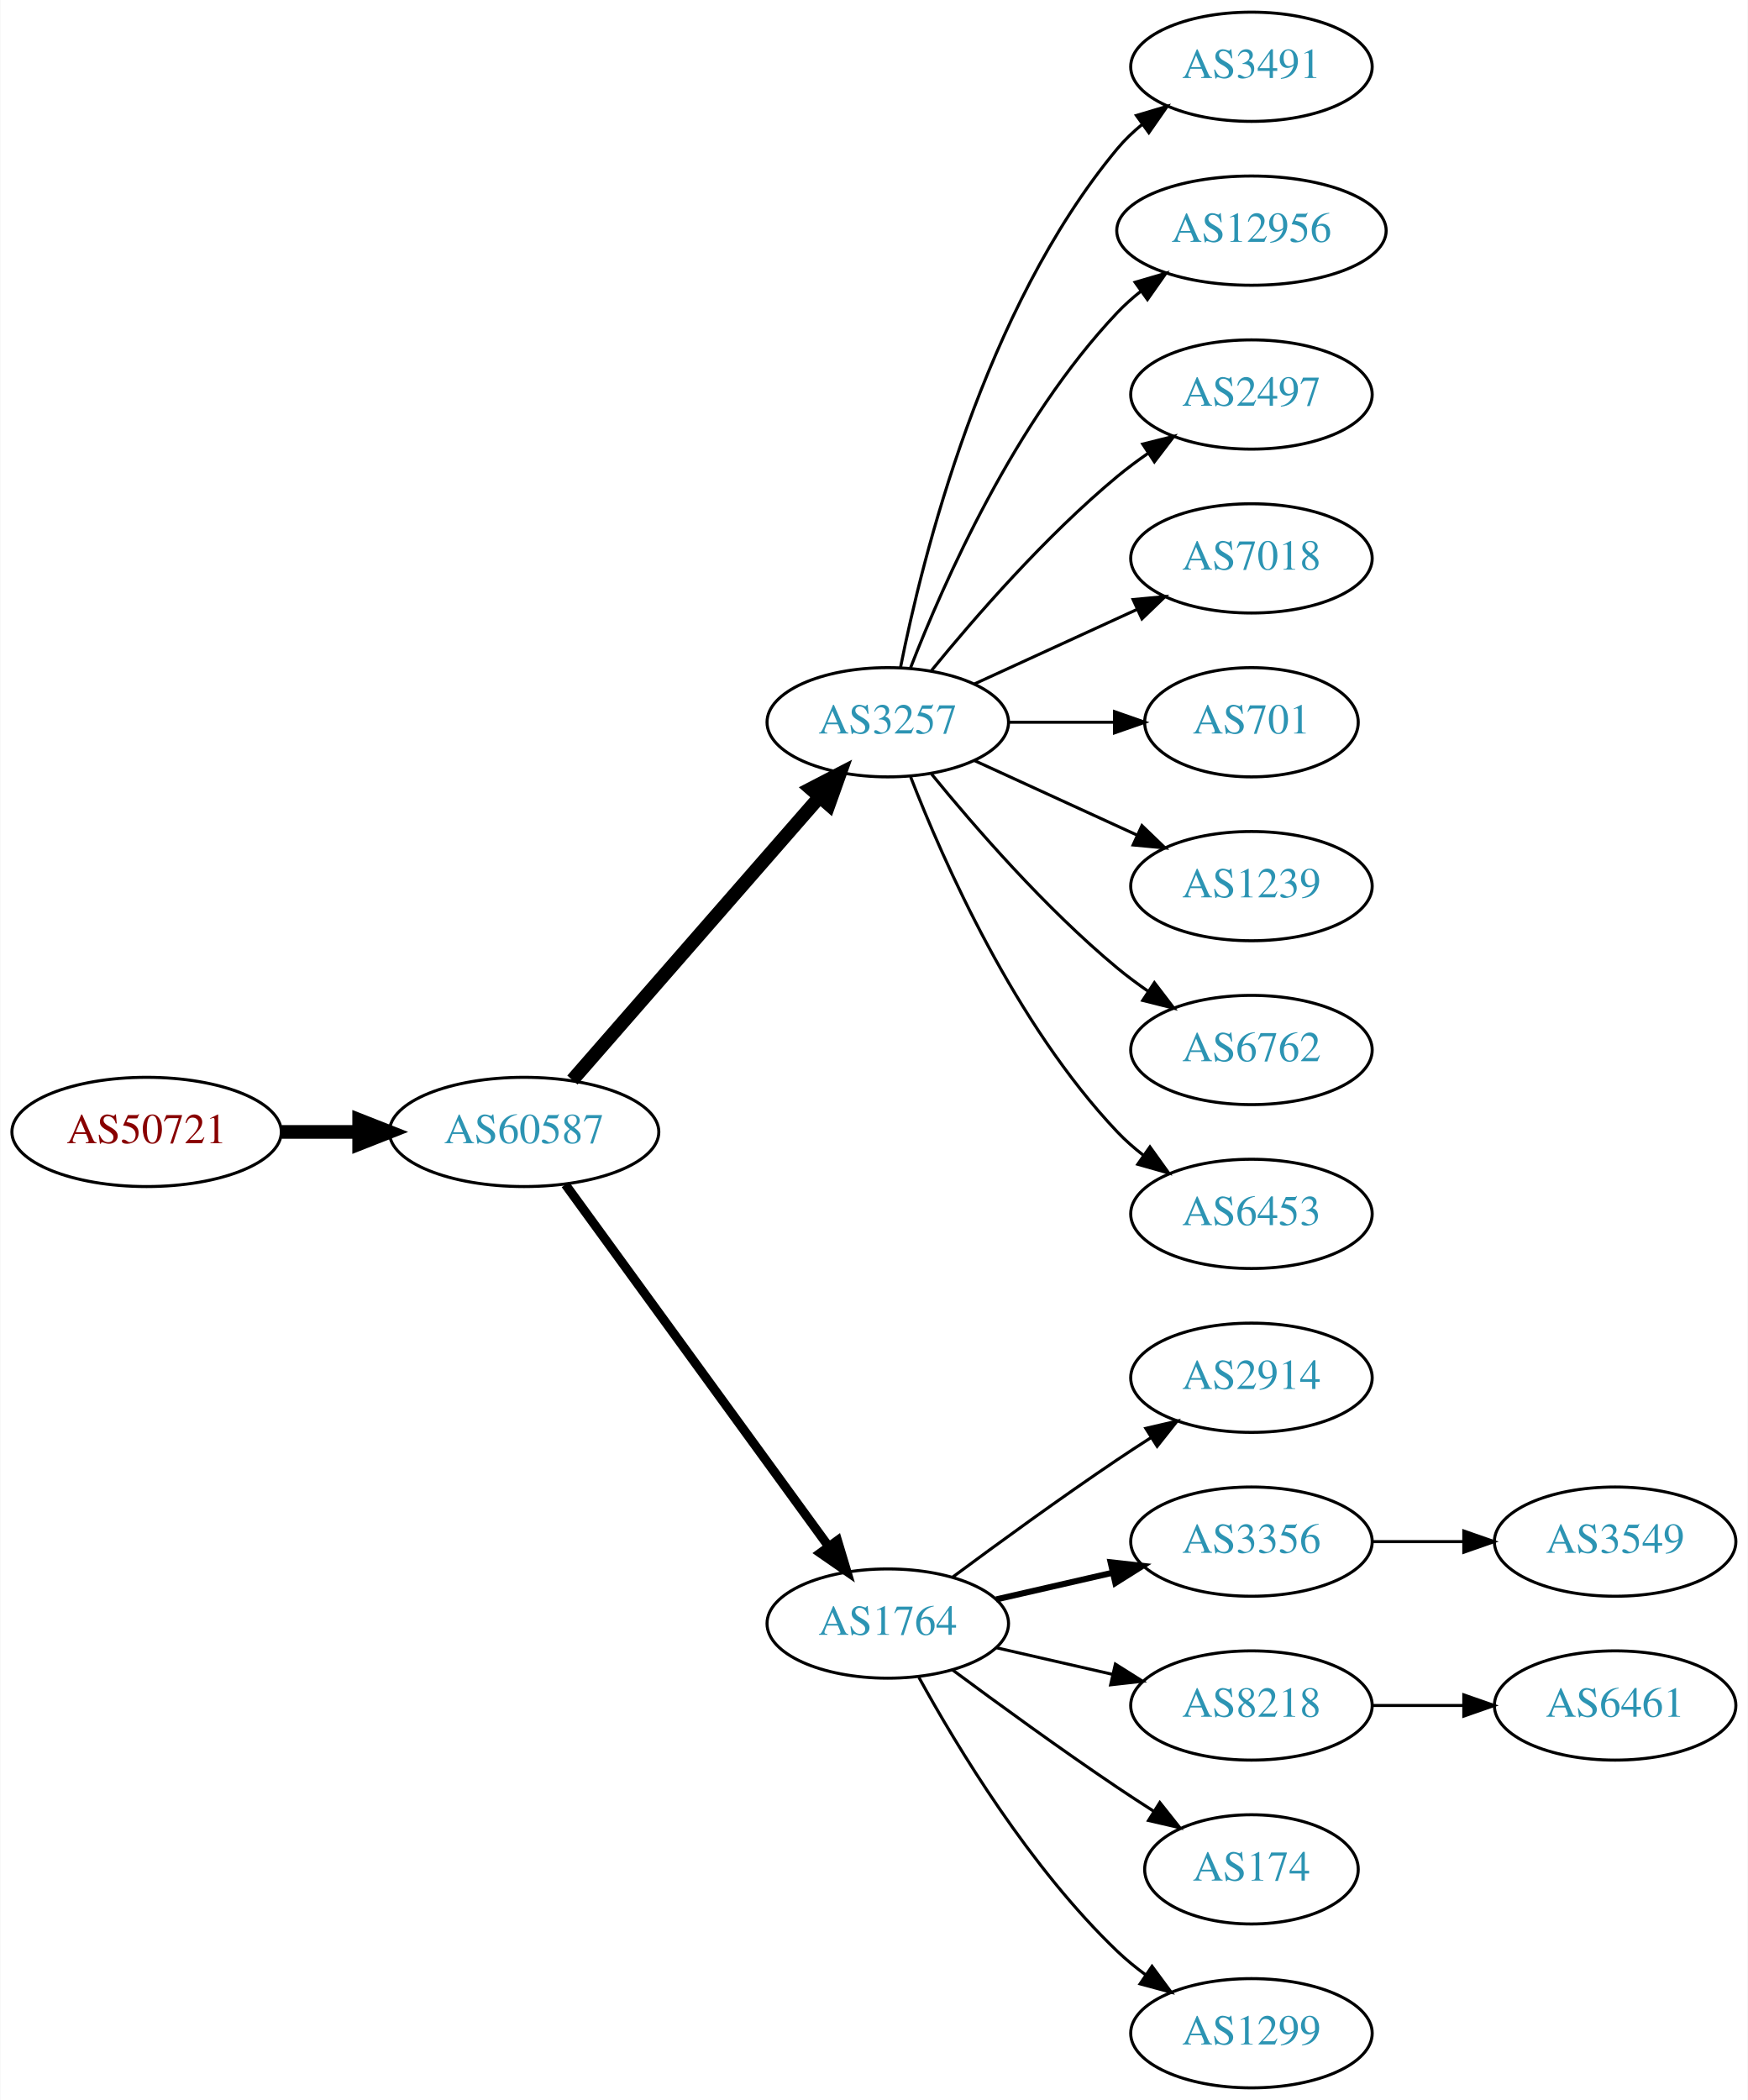
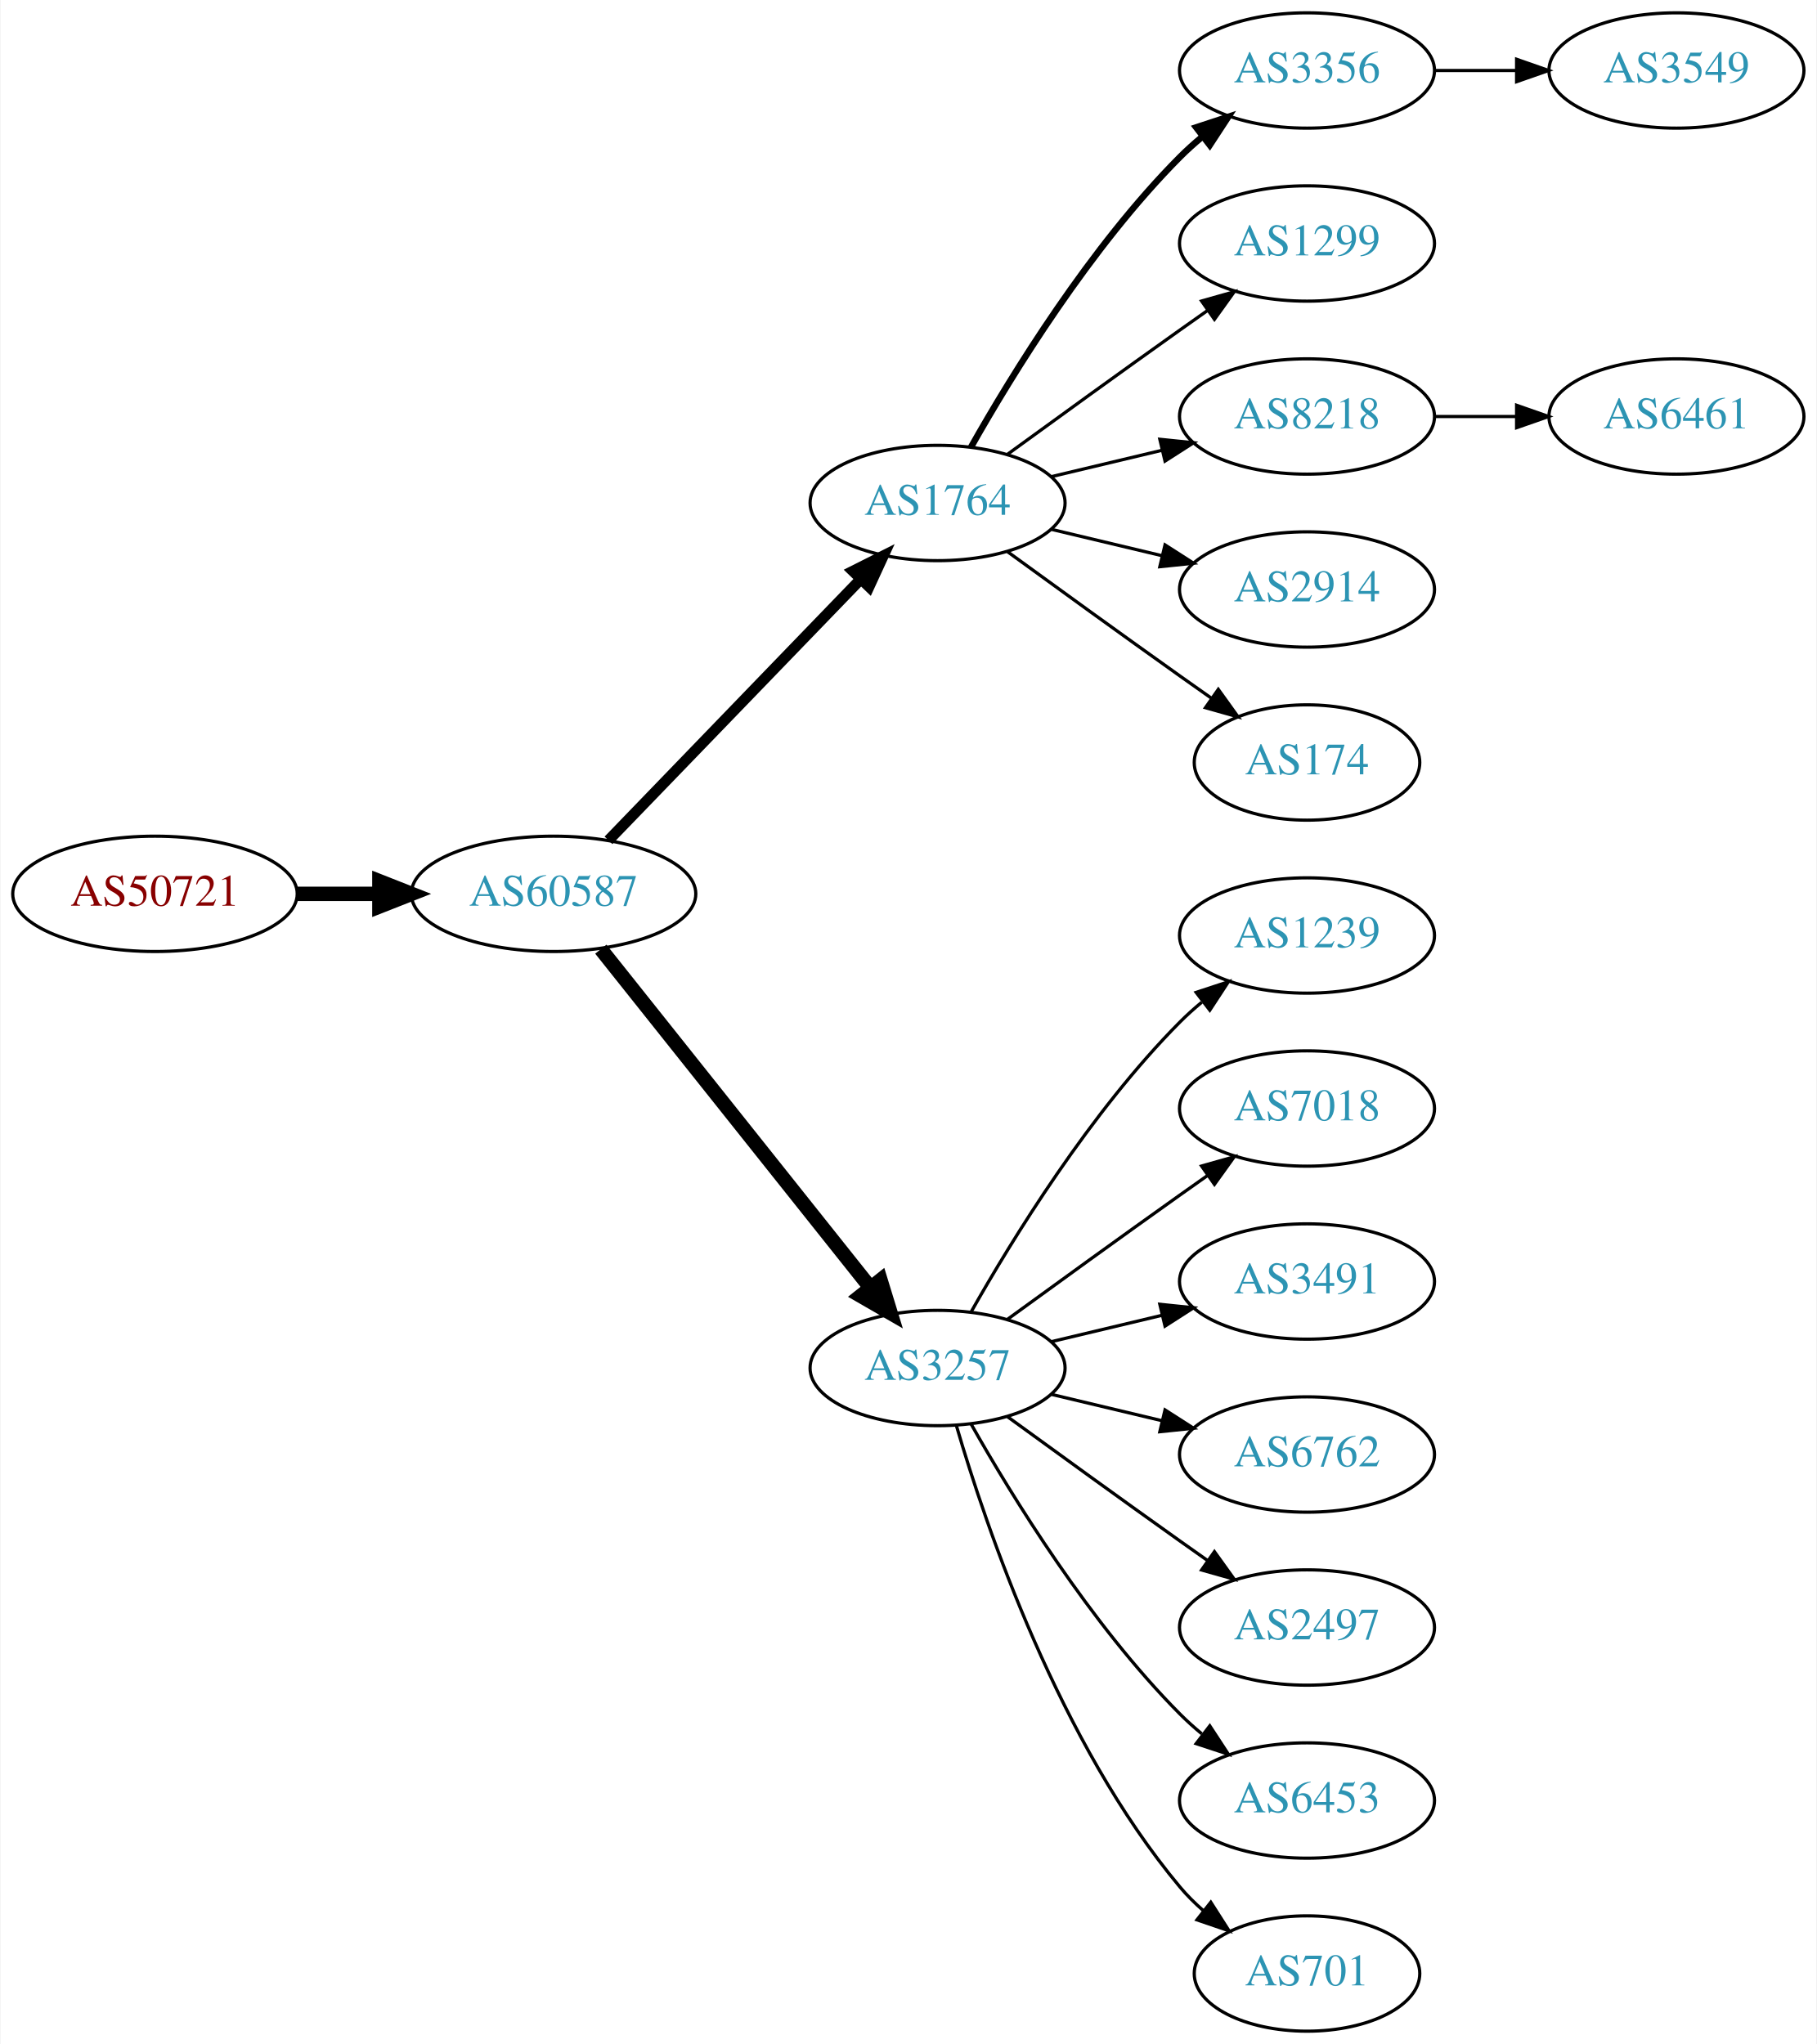
- <svg xmlns="http://www.w3.org/2000/svg" xmlns:xlink="http://www.w3.org/1999/xlink" width="576pt" height="692pt" viewBox="0.00 0.00 575.76 692.00">
-   <g id="graph0" class="graph" transform="scale(1 1) rotate(0) translate(4 688)">
-     <polygon fill="white" stroke="none" points="-4,4 -4,-688 571.762,-688 571.762,4 -4,4" />
+ <svg xmlns="http://www.w3.org/2000/svg" xmlns:xlink="http://www.w3.org/1999/xlink" width="567pt" height="638pt" viewBox="0.00 0.00 566.66 638.00">
+   <g id="graph0" class="graph" transform="scale(1 1) rotate(0) translate(4 634)">
+     <polygon fill="white" stroke="none" points="-4,4 -4,-634 562.663,-634 562.663,4 -4,4" />
    <g id="node1" class="node">
      <g id="a_node1">
        <a xlink:href="/asn/50721" xlink:title="AS50721 ~ Koller Sebastian Karl [AT]">
-           <ellipse fill="#ffffff" stroke="black" cx="44.196" cy="-315" rx="44.393" ry="18" />
-           <text text-anchor="middle" x="44.196" y="-311.3" font-family="Times,serif" font-size="14.00" fill="#880000">AS50721</text>
+           <ellipse fill="#ffffff" stroke="black" cx="44.196" cy="-355" rx="44.393" ry="18" />
+           <text text-anchor="middle" x="44.196" y="-351.3" font-family="Times,serif" font-size="14.00" fill="#880000">AS50721</text>
        </a>
      </g>
    </g>
    <g id="node2" class="node">
      <g id="a_node2">
        <a xlink:href="/asn/60587" xlink:title="AS60587 ~ XINON GmbH [AT]">
-           <ellipse fill="#ffffff" stroke="black" cx="168.588" cy="-315" rx="44.393" ry="18" />
-           <text text-anchor="middle" x="168.588" y="-311.3" font-family="Times,serif" font-size="14.00" fill="#2c94b3">AS60587</text>
+           <ellipse fill="#ffffff" stroke="black" cx="168.588" cy="-355" rx="44.393" ry="18" />
+           <text text-anchor="middle" x="168.588" y="-351.3" font-family="Times,serif" font-size="14.00" fill="#2c94b3">AS60587</text>
        </a>
      </g>
    </g>
    <g id="edge1" class="edge">
-       <path fill="none" stroke="black" stroke-width="4.5" d="M88.692,-315C96.898,-315 105.569,-315 114.041,-315" />
-       <polygon fill="black" stroke="black" stroke-width="4.5" points="114.233,-318.938 124.233,-315 114.233,-311.063 114.233,-318.938" />
+       <path fill="none" stroke="black" stroke-width="4.5" d="M88.692,-355C96.898,-355 105.569,-355 114.041,-355" />
+       <polygon fill="black" stroke="black" stroke-width="4.5" points="114.233,-358.938 124.233,-355 114.233,-351.063 114.233,-358.938" />
    </g>
    <g id="node3" class="node">
      <g id="a_node3">
-         <a xlink:href="/asn/3257" xlink:title="AS3257 ~ GTT [DE]">
-           <ellipse fill="#ffffff" stroke="black" cx="288.431" cy="-450" rx="39.794" ry="18" />
-           <text text-anchor="middle" x="288.431" y="-446.3" font-family="Times,serif" font-size="14.00" fill="#2c94b3">AS3257</text>
+         <a xlink:href="/asn/1764" xlink:title="AS1764 ~ NEXTLAYER-AS [AT]">
+           <ellipse fill="#ffffff" stroke="black" cx="288.431" cy="-477" rx="39.794" ry="18" />
+           <text text-anchor="middle" x="288.431" y="-473.3" font-family="Times,serif" font-size="14.00" fill="#2c94b3">AS1764</text>
        </a>
      </g>
    </g>
    <g id="edge2" class="edge">
-       <path fill="none" stroke="black" stroke-width="4.5" d="M184.513,-332.098C205.056,-355.631 242.175,-398.155 265.771,-425.187" />
-       <polygon fill="black" stroke="black" stroke-width="4.5" points="263.085,-428.097 272.627,-433.041 269.017,-422.918 263.085,-428.097" />
+       <path fill="none" stroke="black" stroke-width="3.375" d="M185.727,-371.708C206.09,-392.789 241.243,-429.183 264.418,-453.175" />
+       <polygon fill="black" stroke="black" stroke-width="3.375" points="262.022,-455.733 271.487,-460.494 267.057,-450.87 262.022,-455.733" />
    </g>
    <g id="node4" class="node">
      <g id="a_node4">
-         <a xlink:href="/asn/1764" xlink:title="AS1764 ~ NEXTLAYER-AS [AT]">
-           <ellipse fill="#ffffff" stroke="black" cx="288.431" cy="-153" rx="39.794" ry="18" />
-           <text text-anchor="middle" x="288.431" y="-149.3" font-family="Times,serif" font-size="14.00" fill="#2c94b3">AS1764</text>
+         <a xlink:href="/asn/3257" xlink:title="AS3257 ~ GTT [DE]">
+           <ellipse fill="#ffffff" stroke="black" cx="288.431" cy="-207" rx="39.794" ry="18" />
+           <text text-anchor="middle" x="288.431" y="-203.3" font-family="Times,serif" font-size="14.00" fill="#2c94b3">AS3257</text>
        </a>
      </g>
    </g>
    <g id="edge3" class="edge">
-       <path fill="none" stroke="black" stroke-width="3" d="M182.199,-297.663C203.02,-269.04 244.683,-211.767 268.871,-178.514" />
-       <polygon fill="black" stroke="black" stroke-width="3" points="271.858,-180.358 274.91,-170.212 266.197,-176.24 271.858,-180.358" />
+       <path fill="none" stroke="black" stroke-width="4.5" d="M183.337,-337.733C204.093,-311.666 243.538,-262.126 267.462,-232.079" />
+       <polygon fill="black" stroke="black" stroke-width="4.5" points="270.621,-234.433 273.77,-224.157 264.46,-229.528 270.621,-234.433" />
    </g>
    <g id="node5" class="node">
      <g id="a_node5">
-         <a xlink:href="/asn/3491" xlink:title="AS3491 ~ PCCW Global, Inc. [US]">
-           <ellipse fill="#ffffff" stroke="black" cx="408.273" cy="-666" rx="39.794" ry="18" />
-           <text text-anchor="middle" x="408.273" y="-662.3" font-family="Times,serif" font-size="14.00" fill="#2c94b3">AS3491</text>
+         <a xlink:href="/asn/3356" xlink:title="AS3356 ~ Level 3 Parent, LLC [US]">
+           <ellipse fill="#ffffff" stroke="black" cx="403.724" cy="-612" rx="39.794" ry="18" />
+           <text text-anchor="middle" x="403.724" y="-608.3" font-family="Times,serif" font-size="14.00" fill="#2c94b3">AS3356</text>
        </a>
      </g>
    </g>
    <g id="edge4" class="edge">
-       <path fill="none" stroke="black" d="M292.629,-468.073C299.793,-504.141 320.067,-586.125 364.077,-639 366.482,-641.889 369.278,-644.563 372.271,-647.013" />
-       <polygon fill="black" stroke="black" points="370.359,-649.95 380.514,-652.973 374.461,-644.277 370.359,-649.95" />
+       <path fill="none" stroke="black" stroke-width="2" d="M298.891,-494.49C311.672,-517.096 336.105,-556.886 364.077,-585 366.188,-587.121 368.484,-589.188 370.87,-591.171" />
+       <polygon fill="black" stroke="black" stroke-width="2" points="369.122,-594.242 379.185,-597.556 373.385,-588.69 369.122,-594.242" />
    </g>
    <g id="node6" class="node">
      <g id="a_node6">
-         <a xlink:href="/asn/12956" xlink:title="AS12956 ~ TELXIUS [ES]">
-           <ellipse fill="#ffffff" stroke="black" cx="408.273" cy="-612" rx="44.393" ry="18" />
-           <text text-anchor="middle" x="408.273" y="-608.3" font-family="Times,serif" font-size="14.00" fill="#2c94b3">AS12956</text>
+         <a xlink:href="/asn/1299" xlink:title="AS1299 ~ Telia Carrier [EU]">
+           <ellipse fill="#ffffff" stroke="black" cx="403.724" cy="-558" rx="39.794" ry="18" />
+           <text text-anchor="middle" x="403.724" y="-554.3" font-family="Times,serif" font-size="14.00" fill="#2c94b3">AS1299</text>
        </a>
      </g>
    </g>
    <g id="edge5" class="edge">
-       <path fill="none" stroke="black" d="M295.954,-467.994C306.704,-495.728 330.362,-549.429 364.077,-585 366.461,-587.515 369.128,-589.893 371.934,-592.117" />
-       <polygon fill="black" stroke="black" points="369.928,-594.985 380.096,-597.961 374.003,-589.293 369.928,-594.985" />
+       <path fill="none" stroke="black" d="M310.279,-492.222C325.213,-503.091 345.827,-518.025 364.077,-531 366.898,-533.005 369.841,-535.085 372.789,-537.159" />
+       <polygon fill="black" stroke="black" points="370.816,-540.05 381.013,-542.926 374.835,-534.319 370.816,-540.05" />
    </g>
    <g id="node7" class="node">
      <g id="a_node7">
-         <a xlink:href="/asn/2497" xlink:title="AS2497 ~ Internet Initiative Japan Inc. [JP]">
-           <ellipse fill="#ffffff" stroke="black" cx="408.273" cy="-558" rx="39.794" ry="18" />
-           <text text-anchor="middle" x="408.273" y="-554.3" font-family="Times,serif" font-size="14.00" fill="#2c94b3">AS2497</text>
+         <a xlink:href="/asn/8218" xlink:title="AS8218 ~ legacy Neotelecoms [FR]">
+           <ellipse fill="#ffffff" stroke="black" cx="403.724" cy="-504" rx="39.794" ry="18" />
+           <text text-anchor="middle" x="403.724" y="-500.3" font-family="Times,serif" font-size="14.00" fill="#2c94b3">AS8218</text>
        </a>
      </g>
    </g>
    <g id="edge6" class="edge">
-       <path fill="none" stroke="black" d="M302.85,-467.065C316.964,-484.375 340.379,-511.345 364.077,-531 367.294,-533.668 370.794,-536.27 374.365,-538.741" />
-       <polygon fill="black" stroke="black" points="372.442,-541.666 382.721,-544.236 376.288,-535.817 372.442,-541.666" />
+       <path fill="none" stroke="black" d="M324.038,-485.248C334.909,-487.838 347.064,-490.735 358.506,-493.462" />
+       <polygon fill="black" stroke="black" points="357.789,-496.889 368.328,-495.803 359.412,-490.08 357.789,-496.889" />
    </g>
    <g id="node8" class="node">
      <g id="a_node8">
-         <a xlink:href="/asn/7018" xlink:title="AS7018 ~ AT&amp;T Services, Inc. [US]">
-           <ellipse fill="#ffffff" stroke="black" cx="408.273" cy="-504" rx="39.794" ry="18" />
-           <text text-anchor="middle" x="408.273" y="-500.3" font-family="Times,serif" font-size="14.00" fill="#2c94b3">AS7018</text>
+         <a xlink:href="/asn/2914" xlink:title="AS2914 ~ NTT America, Inc. [US]">
+           <ellipse fill="#ffffff" stroke="black" cx="403.724" cy="-450" rx="39.794" ry="18" />
+           <text text-anchor="middle" x="403.724" y="-446.3" font-family="Times,serif" font-size="14.00" fill="#2c94b3">AS2914</text>
        </a>
      </g>
    </g>
    <g id="edge7" class="edge">
-       <path fill="none" stroke="black" d="M317.06,-462.661C333.017,-469.973 353.287,-479.261 370.57,-487.181" />
-       <polygon fill="black" stroke="black" points="369.269,-490.435 379.818,-491.419 372.185,-484.071 369.269,-490.435" />
+       <path fill="none" stroke="black" d="M324.038,-468.752C334.909,-466.162 347.064,-463.265 358.506,-460.538" />
+       <polygon fill="black" stroke="black" points="359.412,-463.92 368.328,-458.197 357.789,-457.111 359.412,-463.92" />
    </g>
    <g id="node9" class="node">
      <g id="a_node9">
-         <a xlink:href="/asn/701" xlink:title="AS701 ~ UUNET [US]">
-           <ellipse fill="#ffffff" stroke="black" cx="408.273" cy="-450" rx="35.194" ry="18" />
-           <text text-anchor="middle" x="408.273" y="-446.3" font-family="Times,serif" font-size="14.00" fill="#2c94b3">AS701</text>
+         <a xlink:href="/asn/174" xlink:title="AS174 ~ Cogent Communications [US]">
+           <ellipse fill="#ffffff" stroke="black" cx="403.724" cy="-396" rx="35.194" ry="18" />
+           <text text-anchor="middle" x="403.724" y="-392.3" font-family="Times,serif" font-size="14.00" fill="#2c94b3">AS174</text>
        </a>
      </g>
    </g>
    <g id="edge8" class="edge">
-       <path fill="none" stroke="black" d="M328.343,-450C339.43,-450 351.59,-450 362.972,-450" />
-       <polygon fill="black" stroke="black" points="363.154,-453.5 373.154,-450 363.154,-446.5 363.154,-453.5" />
+       <path fill="none" stroke="black" d="M310.279,-461.778C325.213,-450.909 345.827,-435.975 364.077,-423 367.288,-420.718 370.657,-418.339 374.011,-415.982" />
+       <polygon fill="black" stroke="black" points="376.039,-418.834 382.222,-410.23 372.023,-413.101 376.039,-418.834" />
    </g>
    <g id="node10" class="node">
      <g id="a_node10">
        <a xlink:href="/asn/1239" xlink:title="AS1239 ~ Sprint [US]">
-           <ellipse fill="#ffffff" stroke="black" cx="408.273" cy="-396" rx="39.794" ry="18" />
-           <text text-anchor="middle" x="408.273" y="-392.3" font-family="Times,serif" font-size="14.00" fill="#2c94b3">AS1239</text>
+           <ellipse fill="#ffffff" stroke="black" cx="403.724" cy="-342" rx="39.794" ry="18" />
+           <text text-anchor="middle" x="403.724" y="-338.3" font-family="Times,serif" font-size="14.00" fill="#2c94b3">AS1239</text>
        </a>
      </g>
    </g>
    <g id="edge9" class="edge">
-       <path fill="none" stroke="black" d="M317.06,-437.339C333.017,-430.027 353.287,-420.739 370.57,-412.819" />
-       <polygon fill="black" stroke="black" points="372.185,-415.929 379.818,-408.581 369.269,-409.565 372.185,-415.929" />
+       <path fill="none" stroke="black" d="M298.891,-224.49C311.672,-247.096 336.105,-286.886 364.077,-315 366.188,-317.121 368.484,-319.188 370.87,-321.171" />
+       <polygon fill="black" stroke="black" points="369.122,-324.242 379.185,-327.556 373.385,-318.69 369.122,-324.242" />
    </g>
    <g id="node11" class="node">
      <g id="a_node11">
-         <a xlink:href="/asn/6762" xlink:title="AS6762 ~ TELECOM ITALIA SPARKLE S.p.A. [IT]">
-           <ellipse fill="#ffffff" stroke="black" cx="408.273" cy="-342" rx="39.794" ry="18" />
-           <text text-anchor="middle" x="408.273" y="-338.3" font-family="Times,serif" font-size="14.00" fill="#2c94b3">AS6762</text>
+         <a xlink:href="/asn/7018" xlink:title="AS7018 ~ AT&amp;T Services, Inc. [US]">
+           <ellipse fill="#ffffff" stroke="black" cx="403.724" cy="-288" rx="39.794" ry="18" />
+           <text text-anchor="middle" x="403.724" y="-284.3" font-family="Times,serif" font-size="14.00" fill="#2c94b3">AS7018</text>
        </a>
      </g>
    </g>
    <g id="edge10" class="edge">
-       <path fill="none" stroke="black" d="M302.85,-432.935C316.964,-415.625 340.379,-388.655 364.077,-369 367.294,-366.332 370.794,-363.73 374.365,-361.259" />
-       <polygon fill="black" stroke="black" points="376.288,-364.183 382.721,-355.764 372.442,-358.334 376.288,-364.183" />
+       <path fill="none" stroke="black" d="M310.279,-222.222C325.213,-233.091 345.827,-248.025 364.077,-261 366.898,-263.005 369.841,-265.085 372.789,-267.159" />
+       <polygon fill="black" stroke="black" points="370.816,-270.05 381.013,-272.926 374.835,-264.319 370.816,-270.05" />
    </g>
    <g id="node12" class="node">
      <g id="a_node12">
-         <a xlink:href="/asn/6453" xlink:title="AS6453 ~ TATA COMMUNICATIONS (AMERICA) INC [US]">
-           <ellipse fill="#ffffff" stroke="black" cx="408.273" cy="-288" rx="39.794" ry="18" />
-           <text text-anchor="middle" x="408.273" y="-284.3" font-family="Times,serif" font-size="14.00" fill="#2c94b3">AS6453</text>
+         <a xlink:href="/asn/3491" xlink:title="AS3491 ~ PCCW Global, Inc. [US]">
+           <ellipse fill="#ffffff" stroke="black" cx="403.724" cy="-234" rx="39.794" ry="18" />
+           <text text-anchor="middle" x="403.724" y="-230.3" font-family="Times,serif" font-size="14.00" fill="#2c94b3">AS3491</text>
        </a>
      </g>
    </g>
    <g id="edge11" class="edge">
-       <path fill="none" stroke="black" d="M295.954,-432.006C306.704,-404.272 330.362,-350.571 364.077,-315 366.663,-312.272 369.581,-309.706 372.649,-307.323" />
-       <polygon fill="black" stroke="black" points="374.827,-310.07 380.997,-301.457 370.803,-304.342 374.827,-310.07" />
+       <path fill="none" stroke="black" d="M324.038,-215.248C334.909,-217.838 347.064,-220.735 358.506,-223.462" />
+       <polygon fill="black" stroke="black" points="357.789,-226.889 368.328,-225.803 359.412,-220.08 357.789,-226.889" />
    </g>
    <g id="node13" class="node">
      <g id="a_node13">
-         <a xlink:href="/asn/2914" xlink:title="AS2914 ~ NTT America, Inc. [US]">
-           <ellipse fill="#ffffff" stroke="black" cx="408.273" cy="-234" rx="39.794" ry="18" />
-           <text text-anchor="middle" x="408.273" y="-230.3" font-family="Times,serif" font-size="14.00" fill="#2c94b3">AS2914</text>
+         <a xlink:href="/asn/6762" xlink:title="AS6762 ~ TELECOM ITALIA SPARKLE S.p.A. [IT]">
+           <ellipse fill="#ffffff" stroke="black" cx="403.724" cy="-180" rx="39.794" ry="18" />
+           <text text-anchor="middle" x="403.724" y="-176.3" font-family="Times,serif" font-size="14.00" fill="#2c94b3">AS6762</text>
        </a>
      </g>
    </g>
    <g id="edge12" class="edge">
-       <path fill="none" stroke="black" d="M309.761,-168.277C324.623,-179.304 345.368,-194.407 364.077,-207 367.626,-209.389 371.377,-211.839 375.125,-214.242" />
-       <polygon fill="black" stroke="black" points="373.451,-217.325 383.774,-219.712 377.193,-211.409 373.451,-217.325" />
+       <path fill="none" stroke="black" d="M324.038,-198.752C334.909,-196.162 347.064,-193.265 358.506,-190.538" />
+       <polygon fill="black" stroke="black" points="359.412,-193.92 368.328,-188.197 357.789,-187.111 359.412,-193.92" />
    </g>
    <g id="node14" class="node">
      <g id="a_node14">
-         <a xlink:href="/asn/3356" xlink:title="AS3356 ~ Level 3 Parent, LLC [US]">
-           <ellipse fill="#ffffff" stroke="black" cx="408.273" cy="-180" rx="39.794" ry="18" />
-           <text text-anchor="middle" x="408.273" y="-176.3" font-family="Times,serif" font-size="14.00" fill="#2c94b3">AS3356</text>
+         <a xlink:href="/asn/2497" xlink:title="AS2497 ~ Internet Initiative Japan Inc. [JP]">
+           <ellipse fill="#ffffff" stroke="black" cx="403.724" cy="-126" rx="39.794" ry="18" />
+           <text text-anchor="middle" x="403.724" y="-122.3" font-family="Times,serif" font-size="14.00" fill="#2c94b3">AS2497</text>
        </a>
      </g>
    </g>
    <g id="edge13" class="edge">
-       <path fill="none" stroke="black" stroke-width="2" d="M324.15,-160.955C336.15,-163.704 349.771,-166.825 362.463,-169.733" />
-       <polygon fill="black" stroke="black" stroke-width="2" points="361.866,-173.187 372.395,-172.009 363.429,-166.364 361.866,-173.187" />
+       <path fill="none" stroke="black" d="M310.279,-191.778C325.213,-180.909 345.827,-165.975 364.077,-153 366.898,-150.995 369.841,-148.915 372.789,-146.841" />
+       <polygon fill="black" stroke="black" points="374.835,-149.681 381.013,-141.074 370.816,-143.95 374.835,-149.681" />
    </g>
    <g id="node15" class="node">
      <g id="a_node15">
-         <a xlink:href="/asn/8218" xlink:title="AS8218 ~ legacy Neotelecoms [FR]">
-           <ellipse fill="#ffffff" stroke="black" cx="408.273" cy="-126" rx="39.794" ry="18" />
-           <text text-anchor="middle" x="408.273" y="-122.3" font-family="Times,serif" font-size="14.00" fill="#2c94b3">AS8218</text>
+         <a xlink:href="/asn/6453" xlink:title="AS6453 ~ TATA COMMUNICATIONS (AMERICA) INC [US]">
+           <ellipse fill="#ffffff" stroke="black" cx="403.724" cy="-72" rx="39.794" ry="18" />
+           <text text-anchor="middle" x="403.724" y="-68.3" font-family="Times,serif" font-size="14.00" fill="#2c94b3">AS6453</text>
        </a>
      </g>
    </g>
    <g id="edge14" class="edge">
-       <path fill="none" stroke="black" d="M324.15,-145.045C336.15,-142.296 349.771,-139.175 362.463,-136.267" />
-       <polygon fill="black" stroke="black" points="363.429,-139.636 372.395,-133.991 361.866,-132.813 363.429,-139.636" />
+       <path fill="none" stroke="black" d="M298.891,-189.51C311.672,-166.904 336.105,-127.114 364.077,-99 366.188,-96.879 368.484,-94.812 370.87,-92.829" />
+       <polygon fill="black" stroke="black" points="373.385,-95.31 379.185,-86.444 369.122,-89.758 373.385,-95.31" />
    </g>
    <g id="node16" class="node">
      <g id="a_node16">
-         <a xlink:href="/asn/174" xlink:title="AS174 ~ Cogent Communications [US]">
-           <ellipse fill="#ffffff" stroke="black" cx="408.273" cy="-72" rx="35.194" ry="18" />
-           <text text-anchor="middle" x="408.273" y="-68.3" font-family="Times,serif" font-size="14.00" fill="#2c94b3">AS174</text>
+         <a xlink:href="/asn/701" xlink:title="AS701 ~ UUNET [US]">
+           <ellipse fill="#ffffff" stroke="black" cx="403.724" cy="-18" rx="35.194" ry="18" />
+           <text text-anchor="middle" x="403.724" y="-14.3" font-family="Times,serif" font-size="14.00" fill="#2c94b3">AS701</text>
        </a>
      </g>
    </g>
    <g id="edge15" class="edge">
-       <path fill="none" stroke="black" d="M309.761,-137.723C324.623,-126.696 345.368,-111.593 364.077,-99 367.895,-96.43 371.945,-93.79 375.975,-91.214" />
-       <polygon fill="black" stroke="black" points="378.079,-94.025 384.669,-85.729 374.344,-88.105 378.079,-94.025" />
+       <path fill="none" stroke="black" d="M294.305,-188.998C303.619,-157.156 326.435,-90.019 364.077,-45 366.23,-42.426 368.684,-39.983 371.288,-37.697" />
+       <polygon fill="black" stroke="black" points="373.695,-40.257 379.399,-31.328 369.372,-34.751 373.695,-40.257" />
+     </g>
+     <g id="node18" class="node">
+       <g id="a_node18">
+         <a xlink:href="/asn/3549" xlink:title="AS3549 ~ Level 3 Parent, LLC [US]">
+           <ellipse fill="#ffffff" stroke="black" cx="519.017" cy="-612" rx="39.794" ry="18" />
+           <text text-anchor="middle" x="519.017" y="-608.3" font-family="Times,serif" font-size="14.00" fill="#2c94b3">AS3549</text>
+         </a>
+       </g>
+     </g>
+     <g id="edge17" class="edge">
+       <path fill="none" stroke="black" d="M443.396,-612C451.599,-612 460.363,-612 468.895,-612" />
+       <polygon fill="black" stroke="black" points="469.134,-615.5 479.134,-612 469.134,-608.5 469.134,-615.5" />
    </g>
    <g id="node17" class="node">
      <g id="a_node17">
-         <a xlink:href="/asn/1299" xlink:title="AS1299 ~ Telia Carrier [EU]">
-           <ellipse fill="#ffffff" stroke="black" cx="408.273" cy="-18" rx="39.794" ry="18" />
-           <text text-anchor="middle" x="408.273" y="-14.3" font-family="Times,serif" font-size="14.00" fill="#2c94b3">AS1299</text>
+         <a xlink:href="/asn/6461" xlink:title="AS6461 ~ Zayo Bandwidth [US]">
+           <ellipse fill="#ffffff" stroke="black" cx="519.017" cy="-504" rx="39.794" ry="18" />
+           <text text-anchor="middle" x="519.017" y="-500.3" font-family="Times,serif" font-size="14.00" fill="#2c94b3">AS6461</text>
        </a>
      </g>
    </g>
    <g id="edge16" class="edge">
-       <path fill="none" stroke="black" d="M298.672,-135.287C311.218,-112.439 335.394,-72.389 364.077,-45 366.946,-42.261 370.134,-39.653 373.443,-37.215" />
-       <polygon fill="black" stroke="black" points="375.507,-40.044 381.803,-31.523 371.567,-34.258 375.507,-40.044" />
-     </g>
-     <g id="node19" class="node">
-       <g id="a_node19">
-         <a xlink:href="/asn/3549" xlink:title="AS3549 ~ Level 3 Parent, LLC [US]">
-           <ellipse fill="#ffffff" stroke="black" cx="528.116" cy="-180" rx="39.794" ry="18" />
-           <text text-anchor="middle" x="528.116" y="-176.3" font-family="Times,serif" font-size="14.00" fill="#2c94b3">AS3549</text>
-         </a>
-       </g>
-     </g>
-     <g id="edge18" class="edge">
-       <path fill="none" stroke="black" d="M448.186,-180C457.739,-180 468.089,-180 478.052,-180" />
-       <polygon fill="black" stroke="black" points="478.244,-183.5 488.244,-180 478.244,-176.5 478.244,-183.5" />
-     </g>
-     <g id="node18" class="node">
-       <g id="a_node18">
-         <a xlink:href="/asn/6461" xlink:title="AS6461 ~ Zayo Bandwidth [US]">
-           <ellipse fill="#ffffff" stroke="black" cx="528.116" cy="-126" rx="39.794" ry="18" />
-           <text text-anchor="middle" x="528.116" y="-122.3" font-family="Times,serif" font-size="14.00" fill="#2c94b3">AS6461</text>
-         </a>
-       </g>
-     </g>
-     <g id="edge17" class="edge">
-       <path fill="none" stroke="black" d="M448.186,-126C457.739,-126 468.089,-126 478.052,-126" />
-       <polygon fill="black" stroke="black" points="478.244,-129.5 488.244,-126 478.244,-122.5 478.244,-129.5" />
+       <path fill="none" stroke="black" d="M443.396,-504C451.599,-504 460.363,-504 468.895,-504" />
+       <polygon fill="black" stroke="black" points="469.134,-507.5 479.134,-504 469.134,-500.5 469.134,-507.5" />
    </g>
  </g>
</svg>
